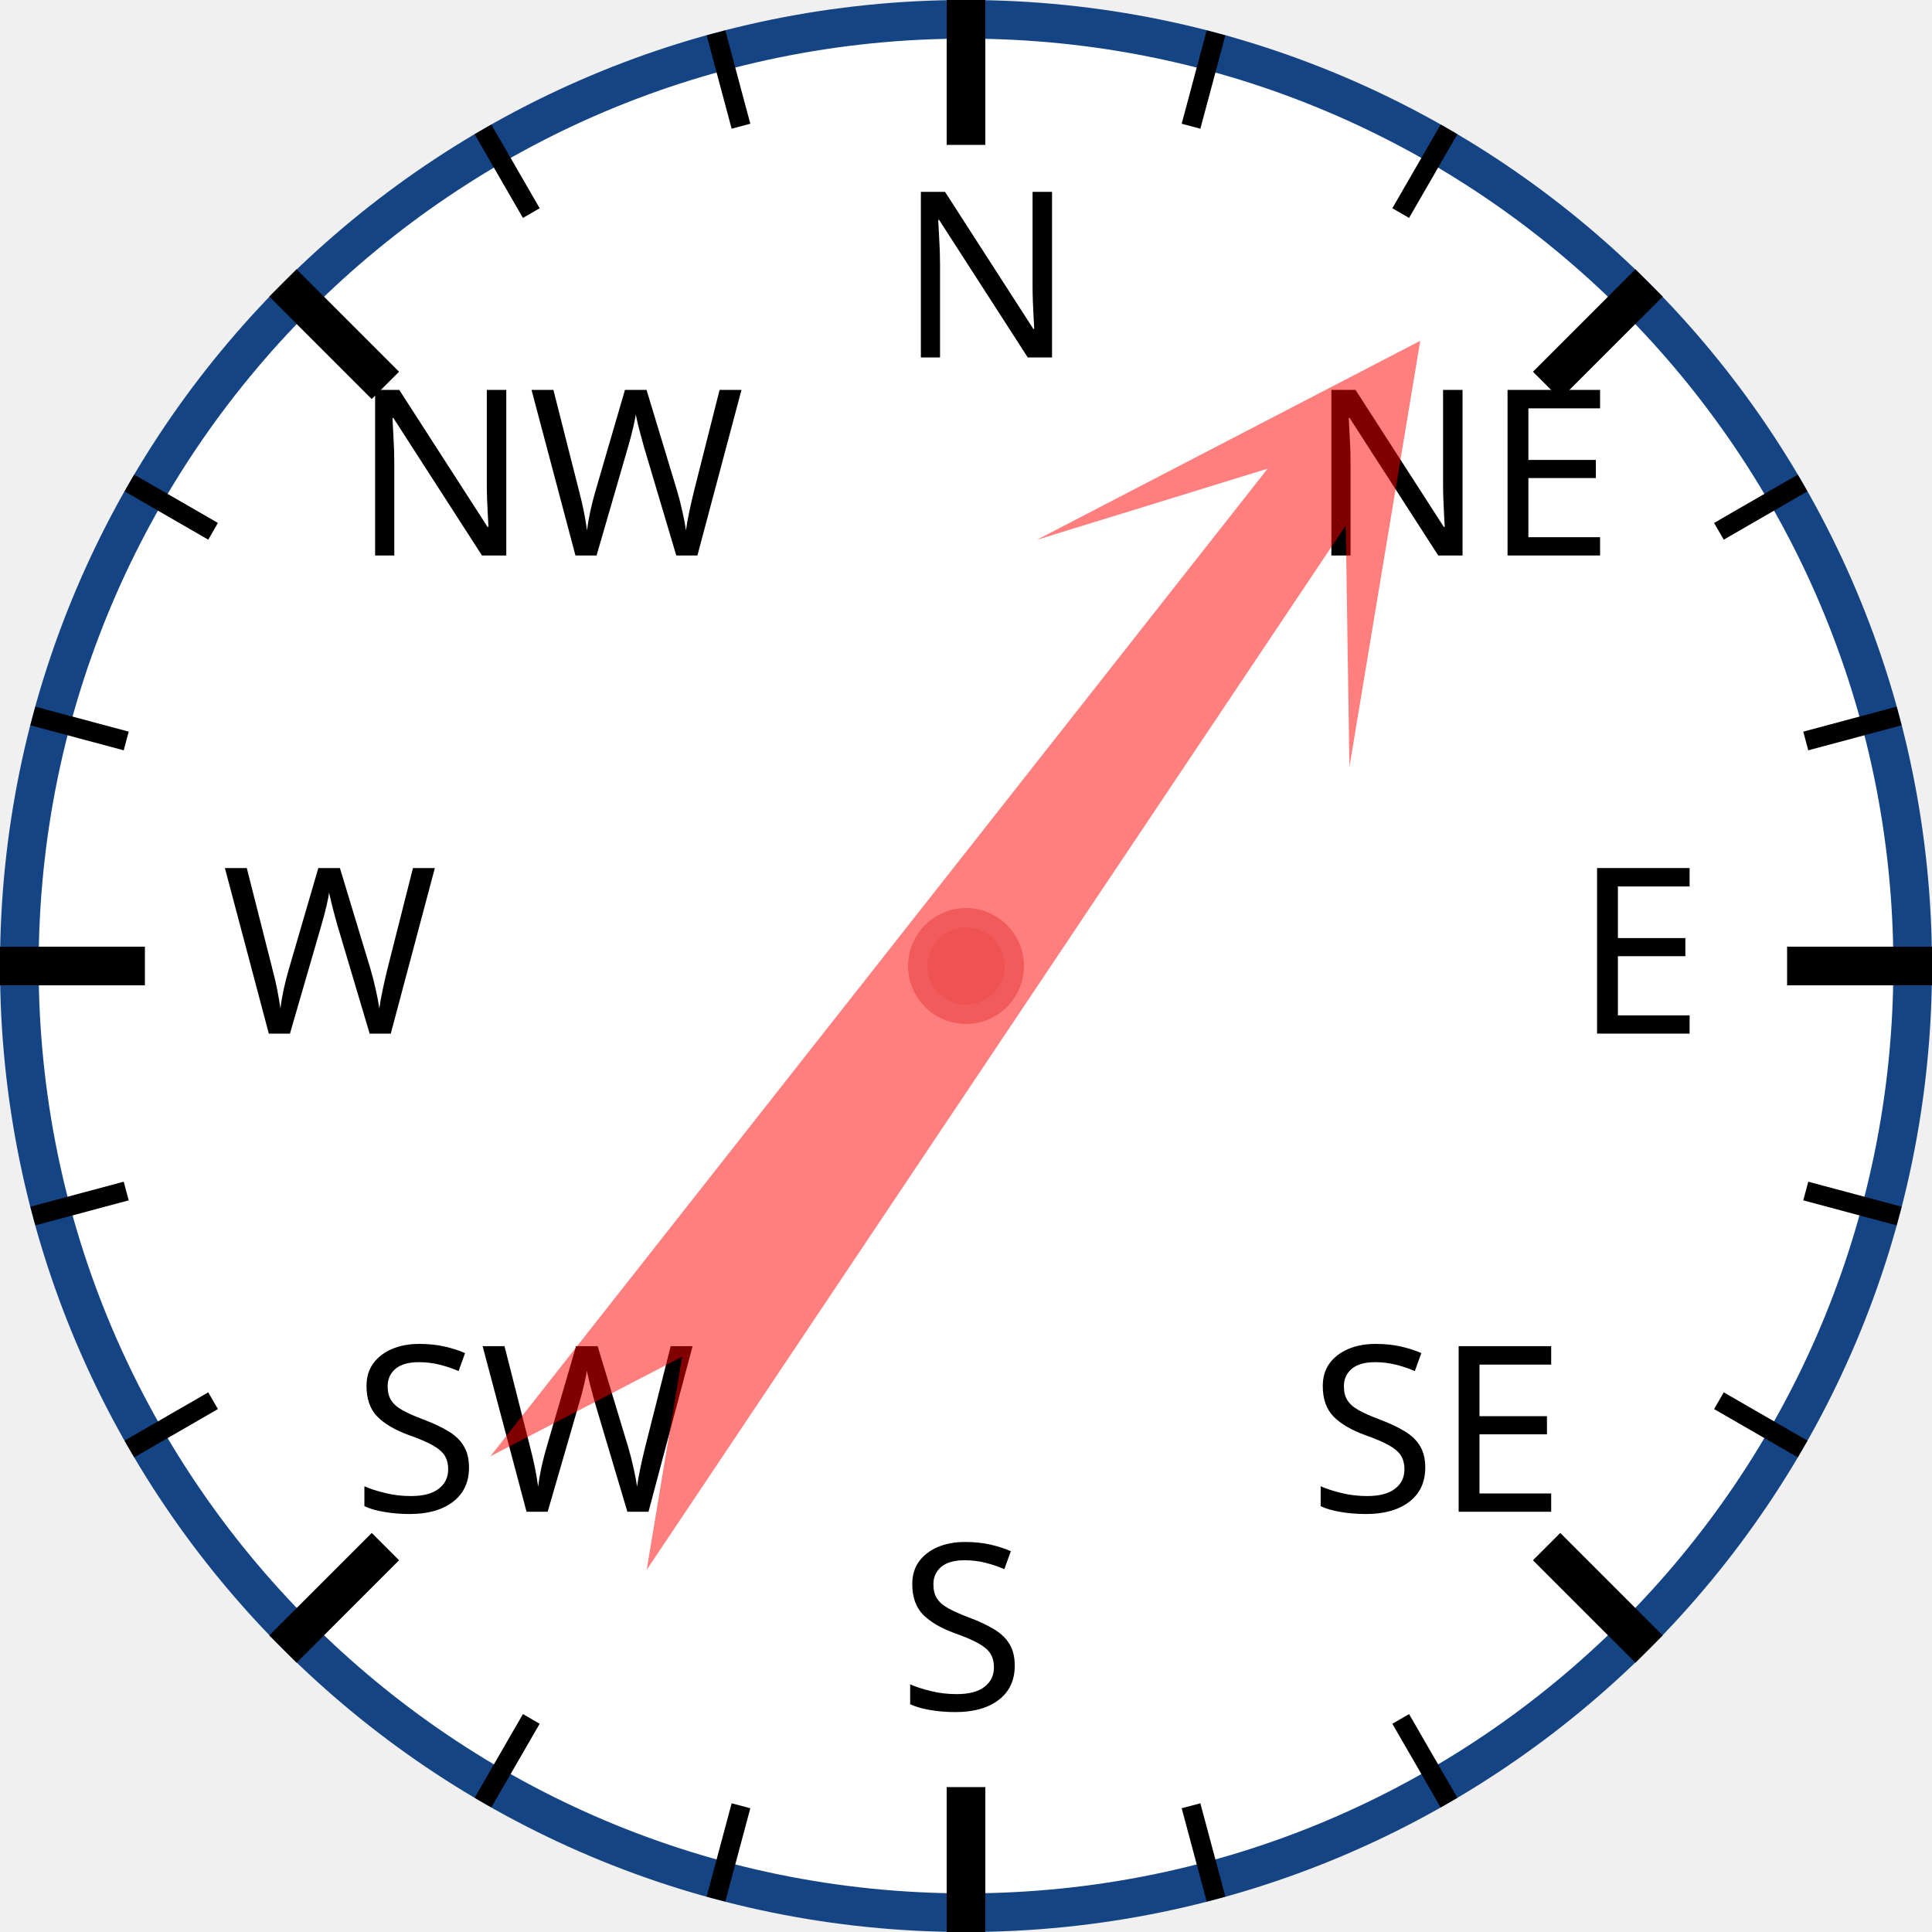
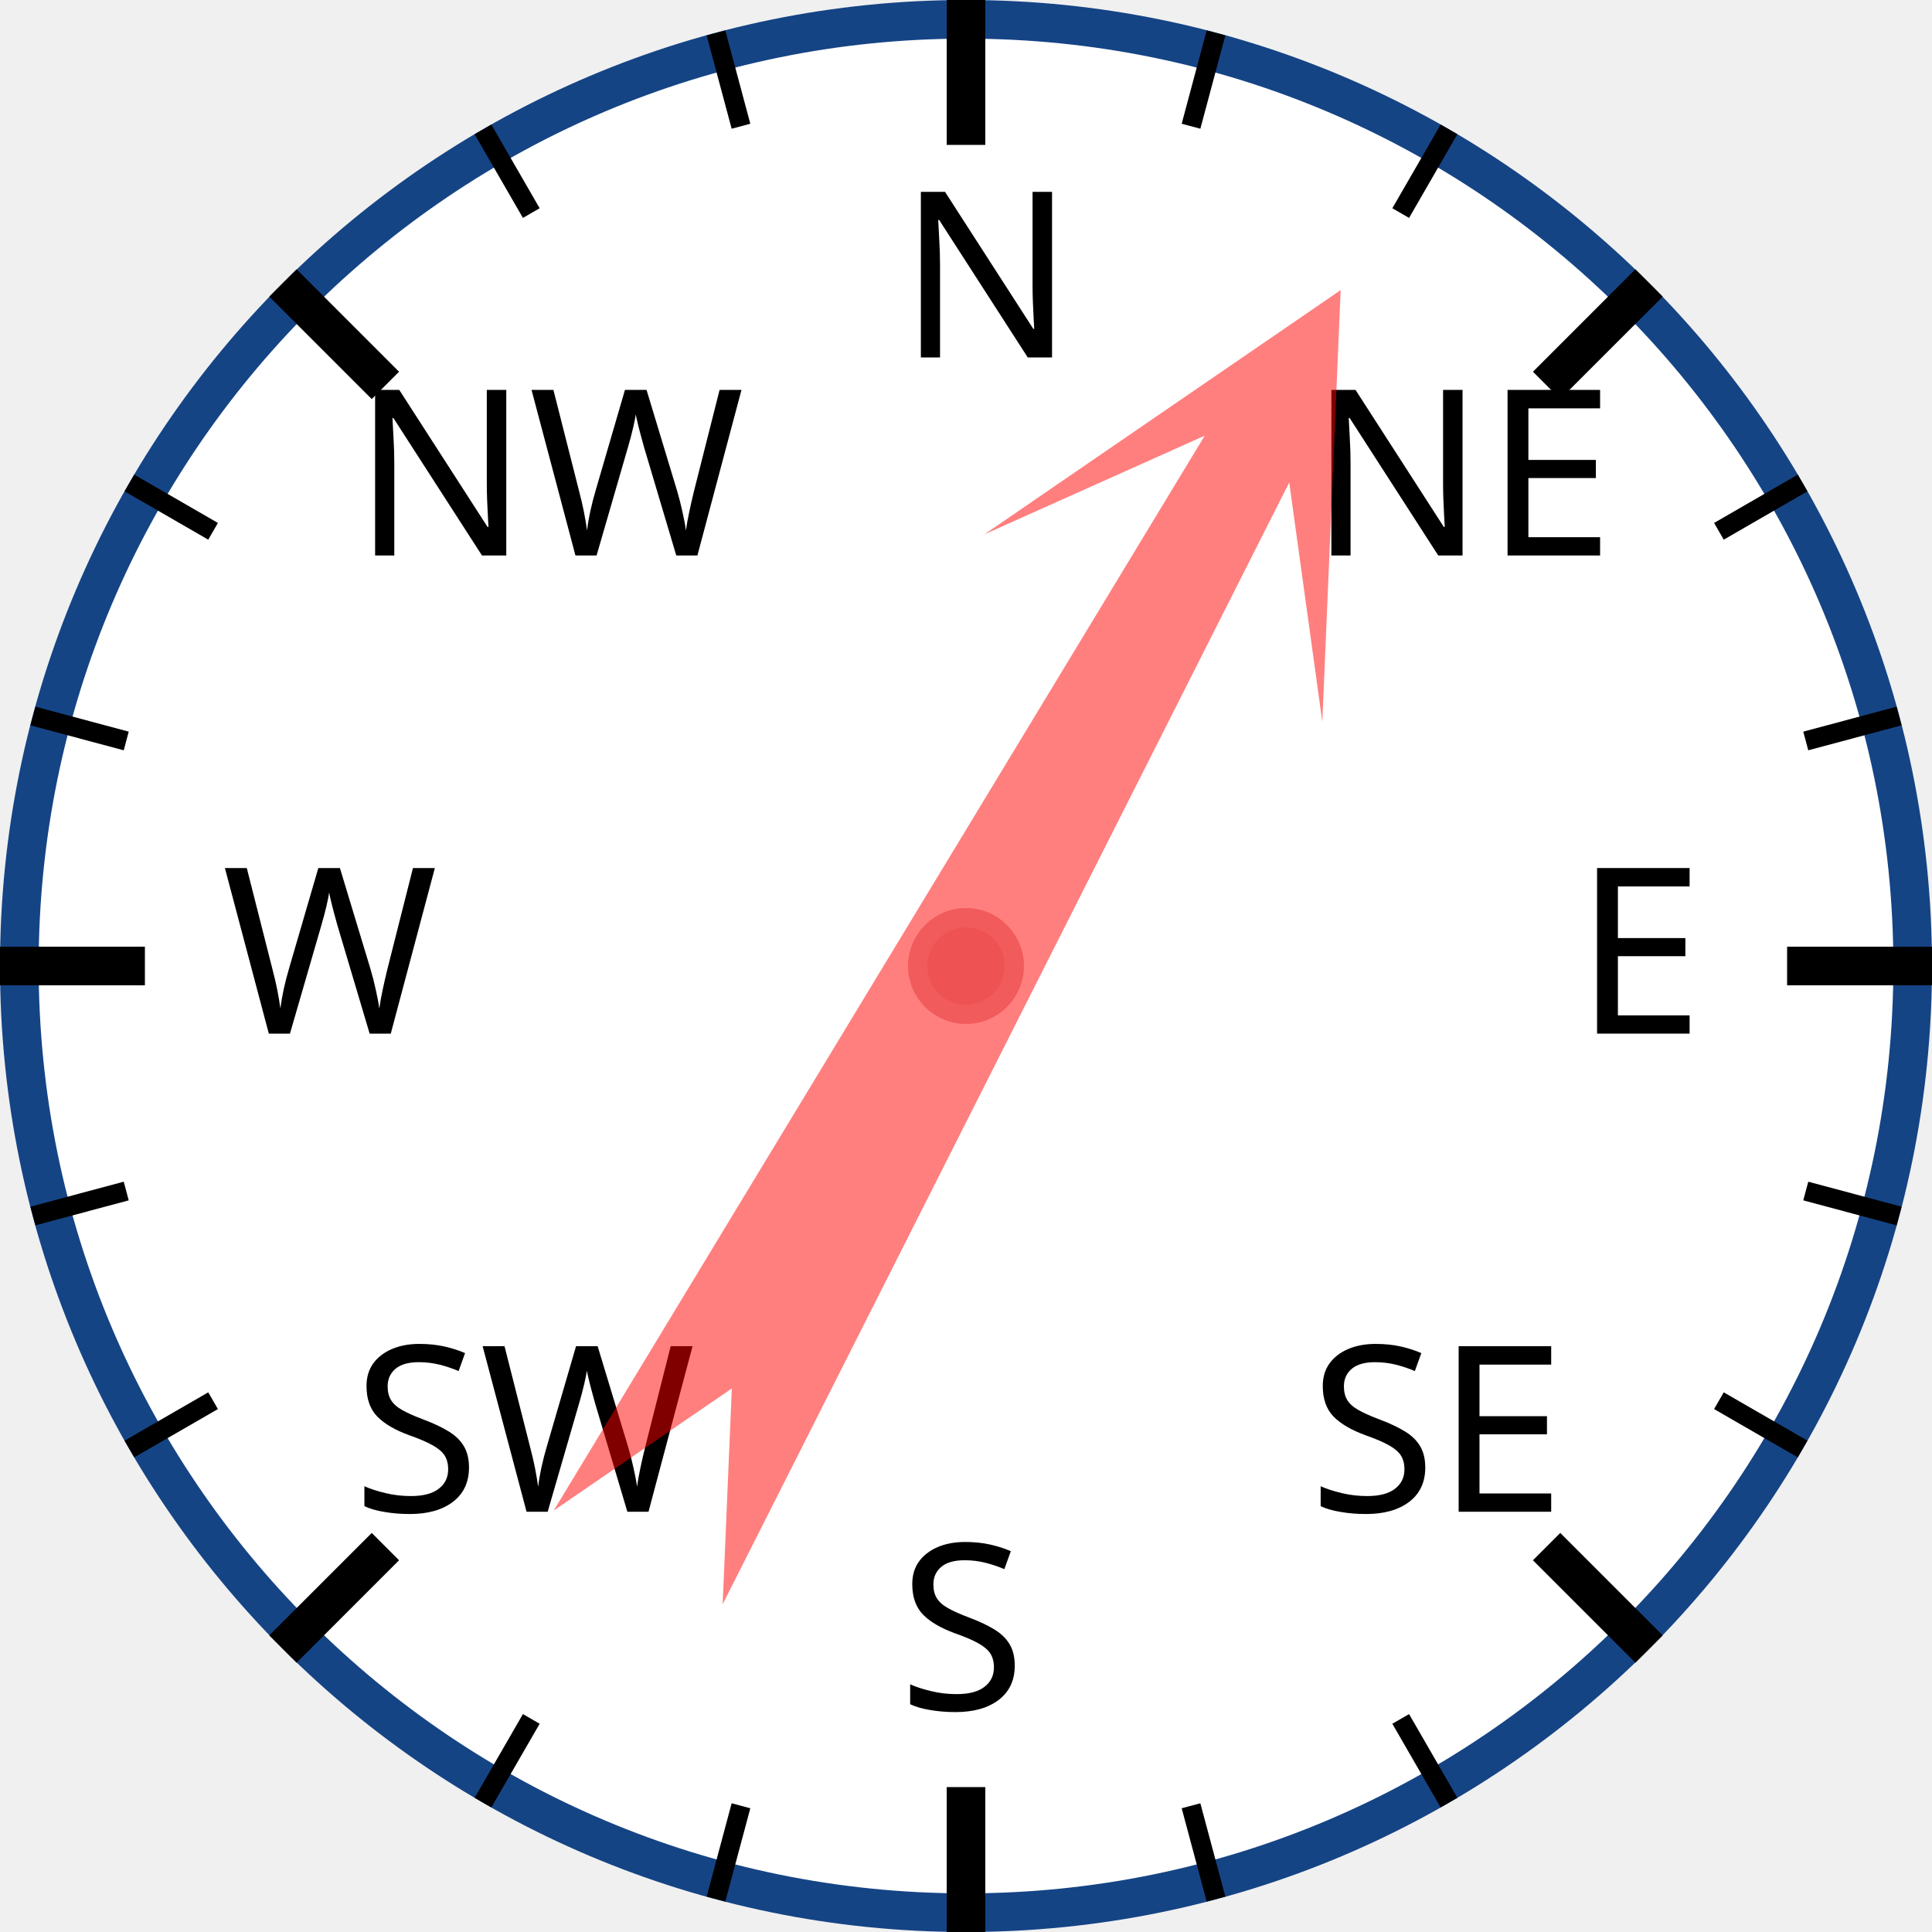
<svg xmlns="http://www.w3.org/2000/svg" width="120px" height="120px" viewBox="0 0 200 200">
  <circle cx="100" cy="100" r="98" style="fill: white; stroke: #154485; stroke-width: 4;" />
  <text x="93.0" y="37.0" style="font-family: sans-serif; font-size: 18pt;">N</text>
  <line x1="100.0" y1="0.0" x2="100.0" y2="15.0" style="stroke: black; stroke-width: 4;" />
  <line x1="74.118" y1="3.407" x2="76.706" y2="13.067" style="stroke: black; stroke-width: 2;" />
  <line x1="50" y1="13.397" x2="55" y2="22.058" style="stroke: black; stroke-width: 2;" />
  <text x="36.503" y="57.503" style="font-family: sans-serif; font-size: 18pt;">NW</text>
  <line x1="29.289" y1="29.289" x2="39.896" y2="39.896" style="stroke: black; stroke-width: 4;" />
  <line x1="13.397" y1="50" x2="22.058" y2="55" style="stroke: black; stroke-width: 2;" />
  <line x1="3.407" y1="74.118" x2="13.067" y2="76.706" style="stroke: black; stroke-width: 2;" />
  <text x="23.0" y="107.0" style="font-family: sans-serif; font-size: 18pt;">W</text>
  <line x1="0.0" y1="100.0" x2="15.0" y2="100.0" style="stroke: black; stroke-width: 4;" />
  <line x1="3.407" y1="125.882" x2="13.067" y2="123.294" style="stroke: black; stroke-width: 2;" />
  <line x1="13.397" y1="150" x2="22.058" y2="145" style="stroke: black; stroke-width: 2;" />
  <text x="36.503" y="156.497" style="font-family: sans-serif; font-size: 18pt;">SW</text>
  <line x1="29.289" y1="170.711" x2="39.896" y2="160.104" style="stroke: black; stroke-width: 4;" />
  <line x1="50" y1="186.603" x2="55" y2="177.942" style="stroke: black; stroke-width: 2;" />
  <line x1="74.118" y1="196.593" x2="76.706" y2="186.933" style="stroke: black; stroke-width: 2;" />
  <text x="93" y="177.0" style="font-family: sans-serif; font-size: 18pt;">S</text>
  <line x1="100" y1="200.0" x2="100" y2="185.0" style="stroke: black; stroke-width: 4;" />
  <line x1="125.882" y1="196.593" x2="123.294" y2="186.933" style="stroke: black; stroke-width: 2;" />
  <line x1="150.0" y1="186.603" x2="145.0" y2="177.942" style="stroke: black; stroke-width: 2;" />
  <text x="135.497" y="156.497" style="font-family: sans-serif; font-size: 18pt;">SE</text>
  <line x1="170.711" y1="170.711" x2="160.104" y2="160.104" style="stroke: black; stroke-width: 4;" />
  <line x1="186.603" y1="150" x2="177.942" y2="145" style="stroke: black; stroke-width: 2;" />
  <line x1="196.593" y1="125.882" x2="186.933" y2="123.294" style="stroke: black; stroke-width: 2;" />
  <text x="163.0" y="107" style="font-family: sans-serif; font-size: 18pt;">E</text>
  <line x1="200.0" y1="100" x2="185.0" y2="100" style="stroke: black; stroke-width: 4;" />
  <line x1="196.593" y1="74.118" x2="186.933" y2="76.706" style="stroke: black; stroke-width: 2;" />
  <line x1="186.603" y1="50" x2="177.942" y2="55" style="stroke: black; stroke-width: 2;" />
  <text x="135.497" y="57.503" style="font-family: sans-serif; font-size: 18pt;">NE</text>
  <line x1="170.711" y1="29.289" x2="160.104" y2="39.896" style="stroke: black; stroke-width: 4;" />
  <line x1="150" y1="13.397" x2="145" y2="22.058" style="stroke: black; stroke-width: 2;" />
  <line x1="125.882" y1="3.407" x2="123.294" y2="13.067" style="stroke: black; stroke-width: 2;" />
-   <polygon points="100 20 120 60 105 40 110 170 100 150 90 170 95 40 80 60" style="fill: red; fill-opacity: 0.5;" transform="rotate(36,100,100)" />
+   <polygon points="100 20 120 60 105 40 110 170 100 150 90 170 95 40 80 60" style="fill: red; fill-opacity: 0.5;" transform="rotate(29,100,100)" />
  <circle cx="100" cy="100" r="5" style="fill: #EE5252; stroke: #F25B5B; stroke-width: 2;" />
</svg>
